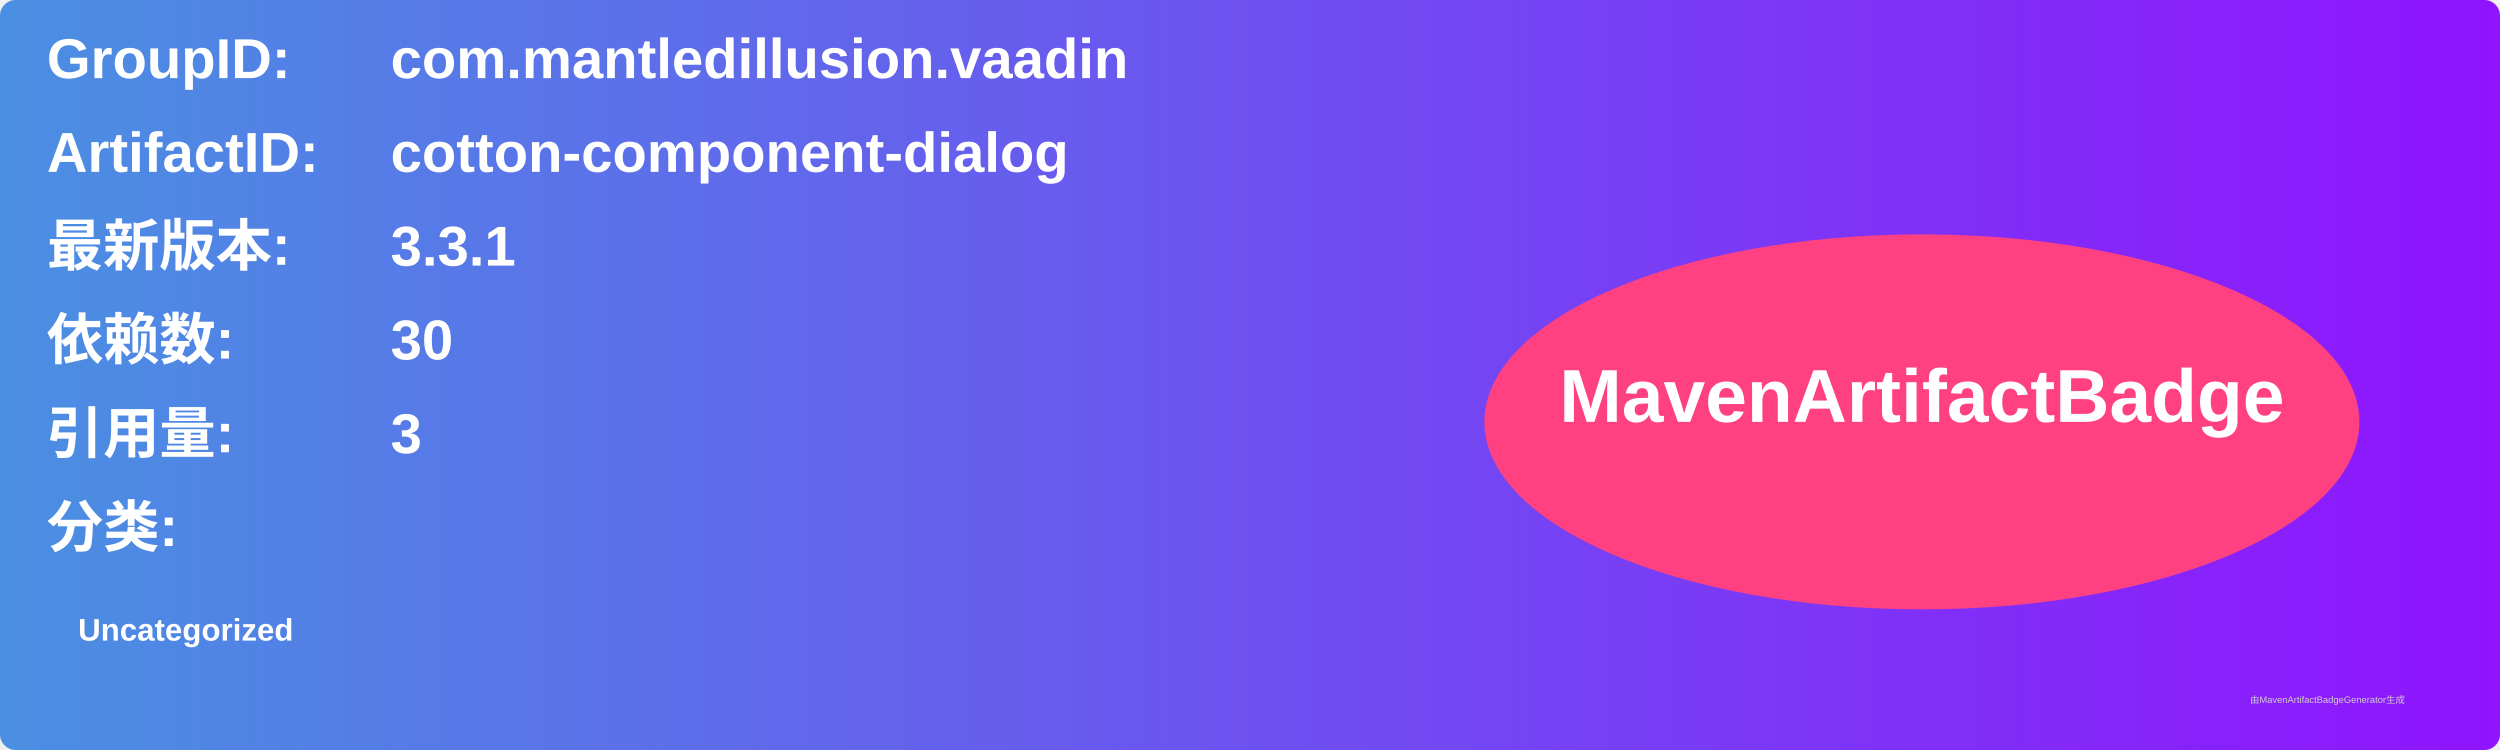
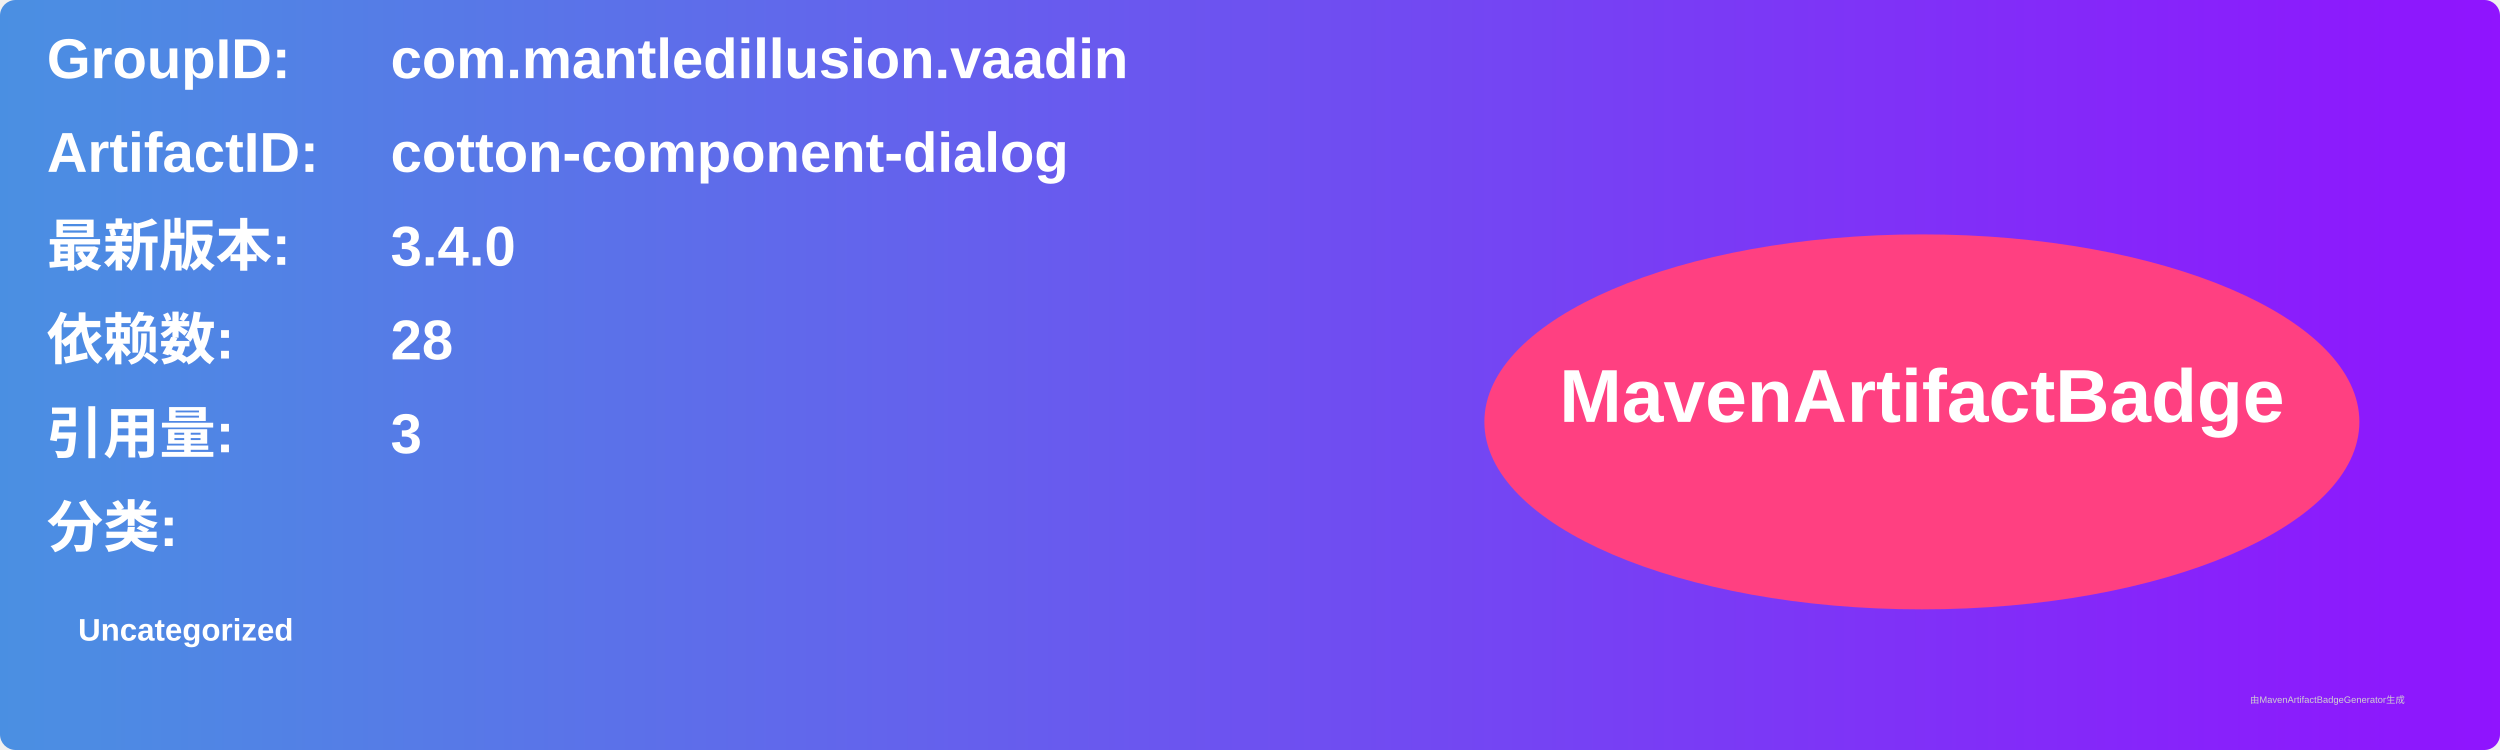
<svg xmlns="http://www.w3.org/2000/svg" width="800" height="240" viewBox="0 0 800 240">
  <linearGradient id="grad" x1="0%" y1="0%" x2="100%" y2="0%">
    <stop offset="0%" stop-color="#4a90e2" />
    <stop offset="100%" stop-color="#9013fe" />
  </linearGradient>
  <rect width="100%" height="100%" rx="5" ry="5" fill="url(#grad)" />
  <g transform="translate(15, 15)">
    <text x="0" y="10" font-family="Arial" font-size="18" fill="white" font-weight="bold" width="260">GroupID:</text>
    <text x="110" y="10" font-family="Arial" font-size="18" fill="white" font-weight="bold" width="460">com.mantledillusion.vaadin</text>
    <text x="0" y="40" font-family="Arial" font-size="18" fill="white" font-weight="bold" width="260">ArtifactID:</text>
    <text x="110" y="40" font-family="Arial" font-size="18" fill="white" font-weight="bold" width="460">cotton-component-dialog</text>
    <text x="0" y="70" font-family="Arial" font-size="18" fill="white" font-weight="bold">最新版本:</text>
    <text x="110" y="70" font-family="Arial" font-size="18" fill="white" font-weight="bold">
-       <tspan font-weight="bold">3.3.1</tspan>
+       <tspan font-weight="bold">3.4.0</tspan>
    </text>
    <text x="0" y="100" font-family="Arial" font-size="18" fill="white" font-weight="bold">依赖数: </text>
    <text x="110" y="100" font-family="Arial" font-size="18" fill="white">
-       <tspan font-weight="bold">30</tspan>
+       <tspan font-weight="bold">28</tspan>
    </text>
    <text x="0" y="130" font-family="Arial" font-size="18" fill="white" font-weight="bold">引用量: </text>
    <text x="110" y="130" font-family="Arial" font-size="18" fill="white">
      <tspan font-weight="bold">3</tspan>
    </text>
    <text x="0" y="160" font-family="Arial" font-size="18" fill="white" font-weight="bold">分类:</text>
    <text x="10" y="190" font-family="Arial" font-size="10" fill="white">
      <tspan font-weight="bold">Uncategorized</tspan>
    </text>
    <ellipse cx="600" cy="120" rx="140" ry="60" fill="#ff4081" />
    <text x="600" y="120" text-anchor="middle" font-family="Arial" font-size="24" fill="white" font-weight="bold">MavenArtifactBadge</text>
  </g>
  <text x="720" y="225" font-family="Arial" font-size="3" fill="#d0d0d0">由MavenArtifactBadgeGenerator生成</text>
</svg>
